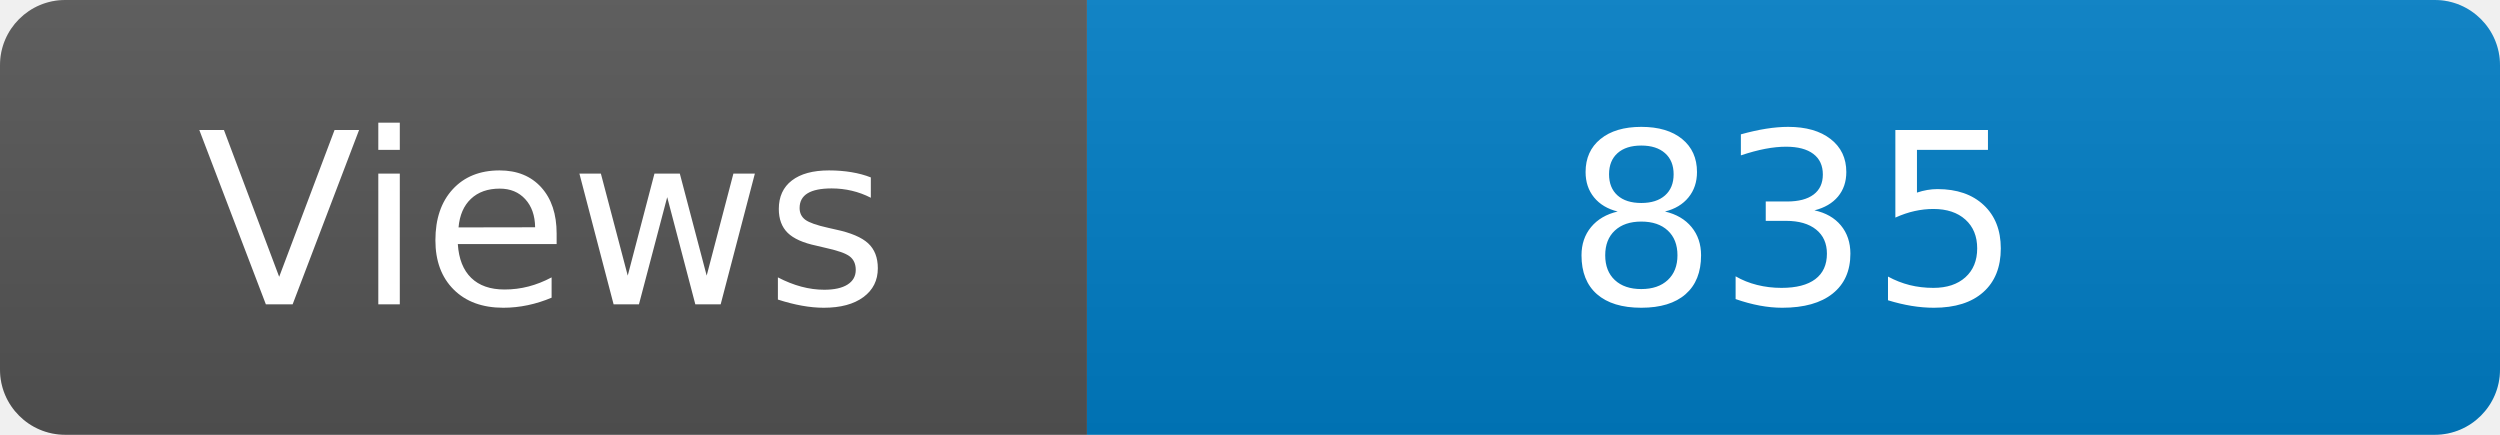
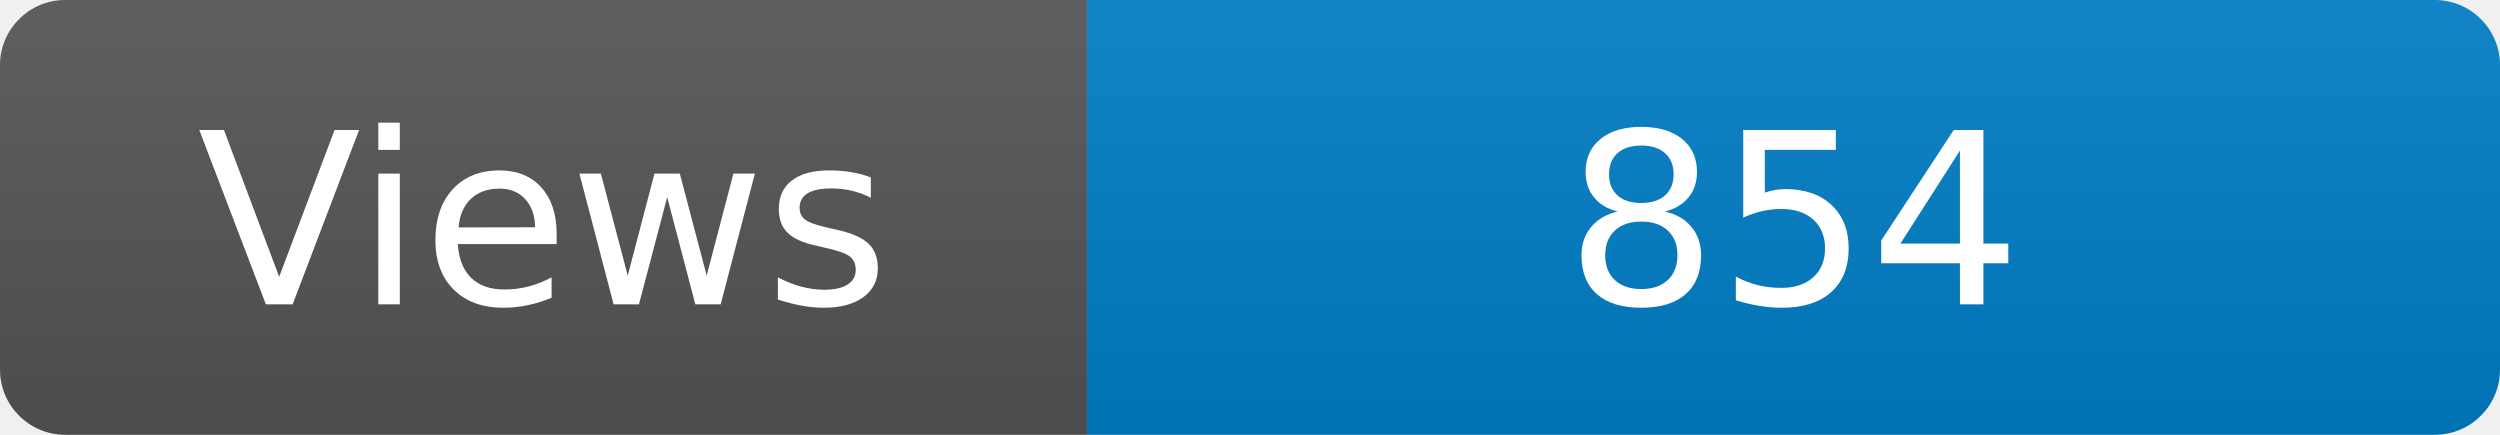
<svg xmlns="http://www.w3.org/2000/svg" width="115" height="20" role="img" aria-label="Maintained?: yes">
  <linearGradient id="s" x2="0" y2="100%">
    <stop offset="0" stop-color="#bbb" stop-opacity=".1" />
    <stop offset="1" stop-opacity=".1" />
  </linearGradient>
  <clipPath id="r">
    <rect width="115" height="20" rx="3" fill="#fff" />
  </clipPath>
  <g clip-path="url(#r)">
    <rect width="50" height="20" fill="#555" />
    <rect x="50" width="160" height="20" fill="#007ec6" />
    <rect width="115" height="20" fill="url(#s)" />
  </g>
  <g fill="#fff" text-anchor="middle" font-family="Verdana,Geneva,DejaVu Sans,sans-serif" font-size="110">
    <text x="250" y="140" transform="scale(.1)" fill="#fff">Views</text>
-     <text x="825" y="140" transform="scale(.1)" fill="#fff">835</text>
+     <text x="825" y="140" transform="scale(.1)" fill="#fff">854</text>
  </g>
</svg>
